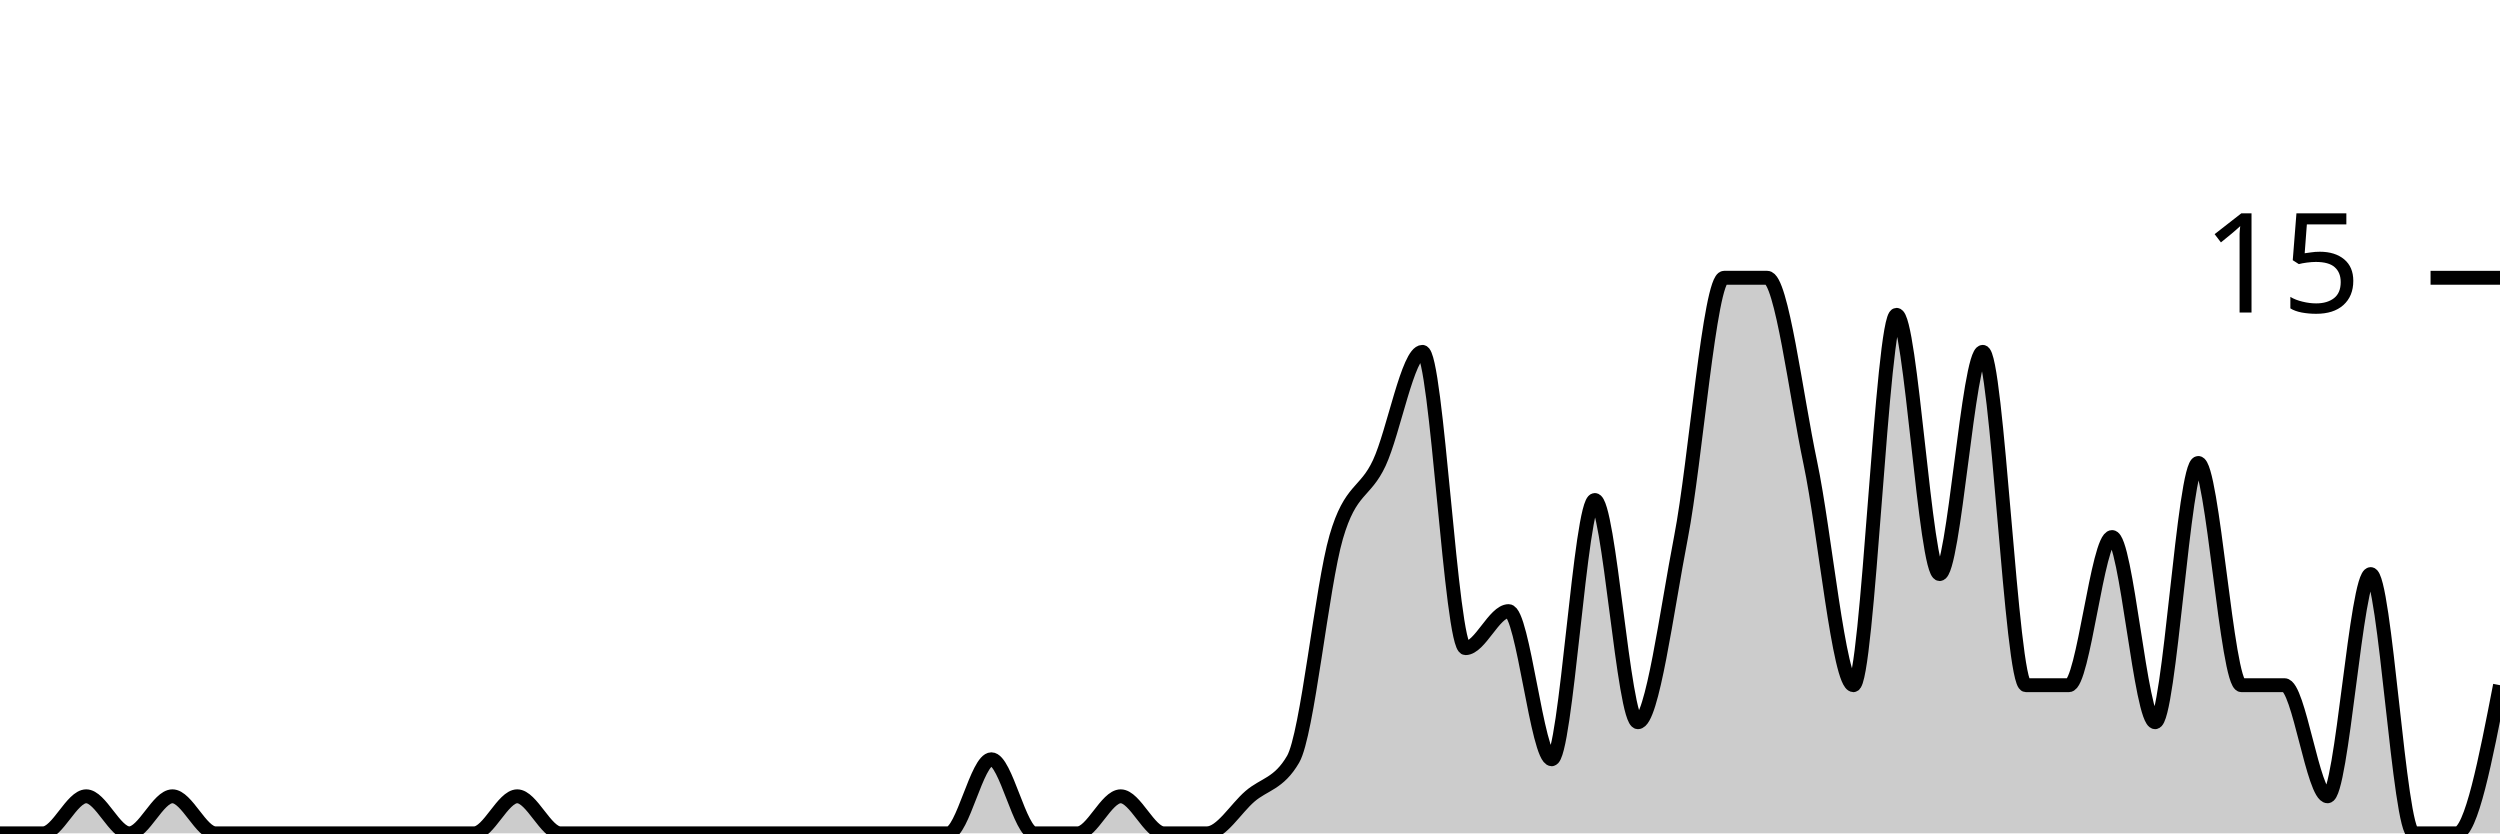
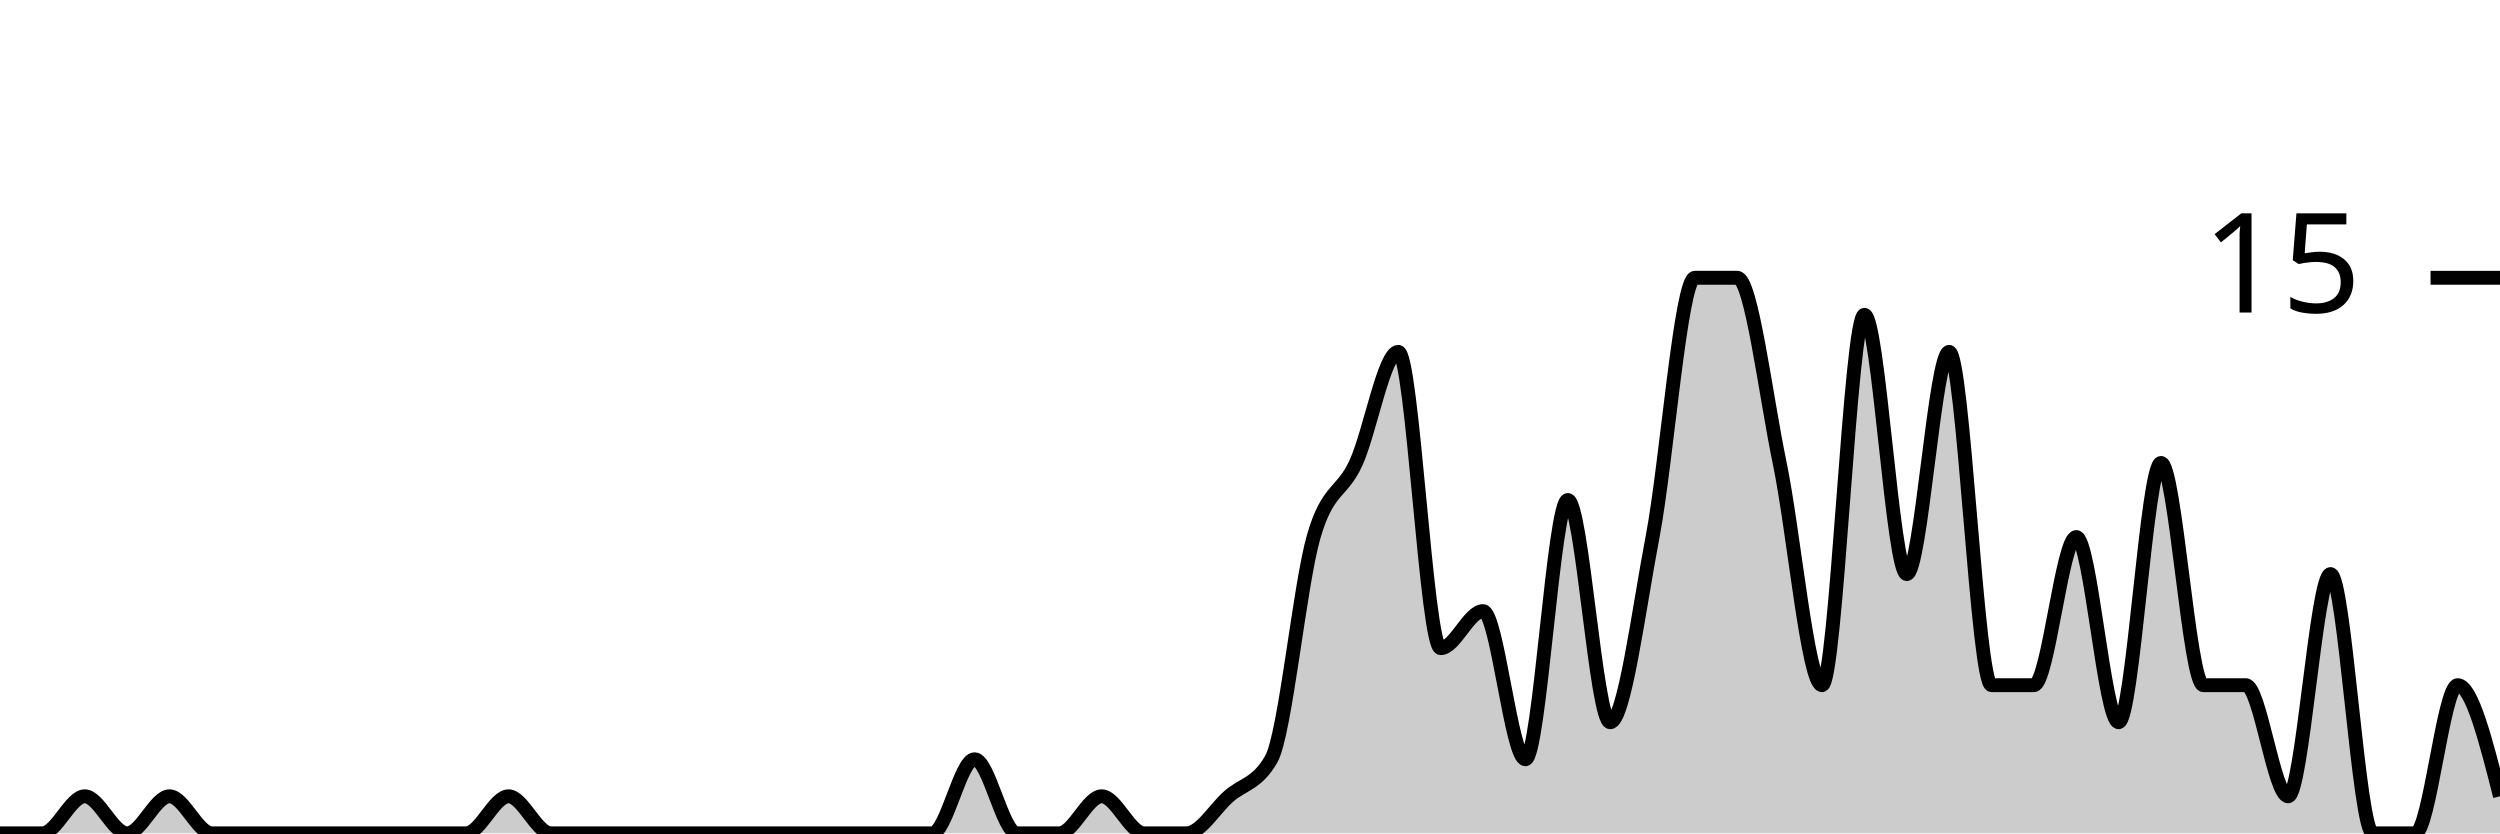
<svg xmlns="http://www.w3.org/2000/svg" viewBox="0 0 180 60">
  <g transform="translate(0,20)">
-     <path class="area" fill="rgba(0, 0, 0, 0.2)" d="M0,40C1.034,40,2.069,40,3.103,40C4.138,40,5.172,37.333,6.207,37.333C7.241,37.333,8.276,40,9.31,40C10.345,40,11.379,37.333,12.414,37.333C13.448,37.333,14.483,40,15.517,40C16.552,40,17.586,40,18.621,40C19.655,40,20.69,40,21.724,40C22.759,40,23.793,40,24.828,40C25.862,40,26.897,40,27.931,40C28.966,40,30,40,31.034,40C32.069,40,33.103,40,34.138,40C35.172,40,36.207,37.333,37.241,37.333C38.276,37.333,39.31,40,40.345,40C41.379,40,42.414,40,43.448,40C44.483,40,45.517,40,46.552,40C47.586,40,48.621,40,49.655,40C50.69,40,51.724,40,52.759,40C53.793,40,54.828,40,55.862,40C56.897,40,57.931,40,58.966,40C60,40,61.034,40,62.069,40C63.103,40,64.138,40,65.172,40C66.207,40,67.241,40,68.276,40C69.31,40,70.345,34.667,71.379,34.667C72.414,34.667,73.448,40,74.483,40C75.517,40,76.552,40,77.586,40C78.621,40,79.655,37.333,80.69,37.333C81.724,37.333,82.759,40,83.793,40C84.828,40,85.862,40,86.897,40C87.931,40,88.966,38.222,90,37.333C91.034,36.444,92.069,36.444,93.103,34.667C94.138,32.889,95.172,22.222,96.207,18.667C97.241,15.111,98.276,15.556,99.31,13.333C100.345,11.111,101.379,5.333,102.414,5.333C103.448,5.333,104.483,26.667,105.517,26.667C106.552,26.667,107.586,24,108.621,24C109.655,24,110.69,34.667,111.724,34.667C112.759,34.667,113.793,16,114.828,16C115.862,16,116.897,32,117.931,32C118.966,32,120,24,121.034,18.667C122.069,13.333,123.103,0,124.138,0C125.172,0,126.207,0,127.241,0C128.276,0,129.31,8.444,130.345,13.333C131.379,18.222,132.414,29.333,133.448,29.333C134.483,29.333,135.517,2.667,136.552,2.667C137.586,2.667,138.621,21.333,139.655,21.333C140.69,21.333,141.724,5.333,142.759,5.333C143.793,5.333,144.828,29.333,145.862,29.333C146.897,29.333,147.931,29.333,148.966,29.333C150,29.333,151.034,18.667,152.069,18.667C153.103,18.667,154.138,32,155.172,32C156.207,32,157.241,13.333,158.276,13.333C159.31,13.333,160.345,29.333,161.379,29.333C162.414,29.333,163.448,29.333,164.483,29.333C165.517,29.333,166.552,37.333,167.586,37.333C168.621,37.333,169.655,21.333,170.69,21.333C171.724,21.333,172.759,40,173.793,40C174.828,40,175.862,40,176.897,40C177.931,40,178.966,34.667,180,29.333L180,40C178.966,40,177.931,40,176.897,40C175.862,40,174.828,40,173.793,40C172.759,40,171.724,40,170.69,40C169.655,40,168.621,40,167.586,40C166.552,40,165.517,40,164.483,40C163.448,40,162.414,40,161.379,40C160.345,40,159.31,40,158.276,40C157.241,40,156.207,40,155.172,40C154.138,40,153.103,40,152.069,40C151.034,40,150,40,148.966,40C147.931,40,146.897,40,145.862,40C144.828,40,143.793,40,142.759,40C141.724,40,140.69,40,139.655,40C138.621,40,137.586,40,136.552,40C135.517,40,134.483,40,133.448,40C132.414,40,131.379,40,130.345,40C129.31,40,128.276,40,127.241,40C126.207,40,125.172,40,124.138,40C123.103,40,122.069,40,121.034,40C120,40,118.966,40,117.931,40C116.897,40,115.862,40,114.828,40C113.793,40,112.759,40,111.724,40C110.69,40,109.655,40,108.621,40C107.586,40,106.552,40,105.517,40C104.483,40,103.448,40,102.414,40C101.379,40,100.345,40,99.31,40C98.276,40,97.241,40,96.207,40C95.172,40,94.138,40,93.103,40C92.069,40,91.034,40,90,40C88.966,40,87.931,40,86.897,40C85.862,40,84.828,40,83.793,40C82.759,40,81.724,40,80.69,40C79.655,40,78.621,40,77.586,40C76.552,40,75.517,40,74.483,40C73.448,40,72.414,40,71.379,40C70.345,40,69.31,40,68.276,40C67.241,40,66.207,40,65.172,40C64.138,40,63.103,40,62.069,40C61.034,40,60,40,58.966,40C57.931,40,56.897,40,55.862,40C54.828,40,53.793,40,52.759,40C51.724,40,50.69,40,49.655,40C48.621,40,47.586,40,46.552,40C45.517,40,44.483,40,43.448,40C42.414,40,41.379,40,40.345,40C39.31,40,38.276,40,37.241,40C36.207,40,35.172,40,34.138,40C33.103,40,32.069,40,31.034,40C30,40,28.966,40,27.931,40C26.897,40,25.862,40,24.828,40C23.793,40,22.759,40,21.724,40C20.69,40,19.655,40,18.621,40C17.586,40,16.552,40,15.517,40C14.483,40,13.448,40,12.414,40C11.379,40,10.345,40,9.31,40C8.276,40,7.241,40,6.207,40C5.172,40,4.138,40,3.103,40C2.069,40,1.034,40,0,40Z" />
-     <path class="line" stroke="black" fill="none" d="M0,40C1.034,40,2.069,40,3.103,40C4.138,40,5.172,37.333,6.207,37.333C7.241,37.333,8.276,40,9.31,40C10.345,40,11.379,37.333,12.414,37.333C13.448,37.333,14.483,40,15.517,40C16.552,40,17.586,40,18.621,40C19.655,40,20.69,40,21.724,40C22.759,40,23.793,40,24.828,40C25.862,40,26.897,40,27.931,40C28.966,40,30,40,31.034,40C32.069,40,33.103,40,34.138,40C35.172,40,36.207,37.333,37.241,37.333C38.276,37.333,39.31,40,40.345,40C41.379,40,42.414,40,43.448,40C44.483,40,45.517,40,46.552,40C47.586,40,48.621,40,49.655,40C50.69,40,51.724,40,52.759,40C53.793,40,54.828,40,55.862,40C56.897,40,57.931,40,58.966,40C60,40,61.034,40,62.069,40C63.103,40,64.138,40,65.172,40C66.207,40,67.241,40,68.276,40C69.31,40,70.345,34.667,71.379,34.667C72.414,34.667,73.448,40,74.483,40C75.517,40,76.552,40,77.586,40C78.621,40,79.655,37.333,80.69,37.333C81.724,37.333,82.759,40,83.793,40C84.828,40,85.862,40,86.897,40C87.931,40,88.966,38.222,90,37.333C91.034,36.444,92.069,36.444,93.103,34.667C94.138,32.889,95.172,22.222,96.207,18.667C97.241,15.111,98.276,15.556,99.31,13.333C100.345,11.111,101.379,5.333,102.414,5.333C103.448,5.333,104.483,26.667,105.517,26.667C106.552,26.667,107.586,24,108.621,24C109.655,24,110.69,34.667,111.724,34.667C112.759,34.667,113.793,16,114.828,16C115.862,16,116.897,32,117.931,32C118.966,32,120,24,121.034,18.667C122.069,13.333,123.103,0,124.138,0C125.172,0,126.207,0,127.241,0C128.276,0,129.31,8.444,130.345,13.333C131.379,18.222,132.414,29.333,133.448,29.333C134.483,29.333,135.517,2.667,136.552,2.667C137.586,2.667,138.621,21.333,139.655,21.333C140.69,21.333,141.724,5.333,142.759,5.333C143.793,5.333,144.828,29.333,145.862,29.333C146.897,29.333,147.931,29.333,148.966,29.333C150,29.333,151.034,18.667,152.069,18.667C153.103,18.667,154.138,32,155.172,32C156.207,32,157.241,13.333,158.276,13.333C159.31,13.333,160.345,29.333,161.379,29.333C162.414,29.333,163.448,29.333,164.483,29.333C165.517,29.333,166.552,37.333,167.586,37.333C168.621,37.333,169.655,21.333,170.69,21.333C171.724,21.333,172.759,40,173.793,40C174.828,40,175.862,40,176.897,40C177.931,40,178.966,34.667,180,29.333" />
+     <path class="area" fill="rgba(0, 0, 0, 0.2)" d="M0,40C1.017,40,2.034,40,3.051,40C4.068,40,5.085,37.333,6.102,37.333C7.119,37.333,8.136,40,9.153,40C10.169,40,11.186,37.333,12.203,37.333C13.22,37.333,14.237,40,15.254,40C16.271,40,17.288,40,18.305,40C19.322,40,20.339,40,21.356,40C22.373,40,23.39,40,24.407,40C25.424,40,26.441,40,27.458,40C28.475,40,29.492,40,30.508,40C31.525,40,32.542,40,33.559,40C34.576,40,35.593,37.333,36.61,37.333C37.627,37.333,38.644,40,39.661,40C40.678,40,41.695,40,42.712,40C43.729,40,44.746,40,45.763,40C46.78,40,47.797,40,48.814,40C49.831,40,50.847,40,51.864,40C52.881,40,53.898,40,54.915,40C55.932,40,56.949,40,57.966,40C58.983,40,60,40,61.017,40C62.034,40,63.051,40,64.068,40C65.085,40,66.102,40,67.119,40C68.136,40,69.153,34.667,70.169,34.667C71.186,34.667,72.203,40,73.22,40C74.237,40,75.254,40,76.271,40C77.288,40,78.305,37.333,79.322,37.333C80.339,37.333,81.356,40,82.373,40C83.39,40,84.407,40,85.424,40C86.441,40,87.458,38.222,88.475,37.333C89.492,36.444,90.508,36.444,91.525,34.667C92.542,32.889,93.559,22.222,94.576,18.667C95.593,15.111,96.61,15.556,97.627,13.333C98.644,11.111,99.661,5.333,100.678,5.333C101.695,5.333,102.712,26.667,103.729,26.667C104.746,26.667,105.763,24,106.78,24C107.797,24,108.814,34.667,109.831,34.667C110.847,34.667,111.864,16,112.881,16C113.898,16,114.915,32,115.932,32C116.949,32,117.966,24,118.983,18.667C120,13.333,121.017,0,122.034,0C123.051,0,124.068,0,125.085,0C126.102,0,127.119,8.444,128.136,13.333C129.153,18.222,130.169,29.333,131.186,29.333C132.203,29.333,133.22,2.667,134.237,2.667C135.254,2.667,136.271,21.333,137.288,21.333C138.305,21.333,139.322,5.333,140.339,5.333C141.356,5.333,142.373,29.333,143.39,29.333C144.407,29.333,145.424,29.333,146.441,29.333C147.458,29.333,148.475,18.667,149.492,18.667C150.508,18.667,151.525,32,152.542,32C153.559,32,154.576,13.333,155.593,13.333C156.61,13.333,157.627,29.333,158.644,29.333C159.661,29.333,160.678,29.333,161.695,29.333C162.712,29.333,163.729,37.333,164.746,37.333C165.763,37.333,166.78,21.333,167.797,21.333C168.814,21.333,169.831,40,170.847,40C171.864,40,172.881,40,173.898,40C174.915,40,175.932,29.333,176.949,29.333C177.966,29.333,178.983,33.333,180,37.333L180,40C178.983,40,177.966,40,176.949,40C175.932,40,174.915,40,173.898,40C172.881,40,171.864,40,170.847,40C169.831,40,168.814,40,167.797,40C166.78,40,165.763,40,164.746,40C163.729,40,162.712,40,161.695,40C160.678,40,159.661,40,158.644,40C157.627,40,156.61,40,155.593,40C154.576,40,153.559,40,152.542,40C151.525,40,150.508,40,149.492,40C148.475,40,147.458,40,146.441,40C145.424,40,144.407,40,143.39,40C142.373,40,141.356,40,140.339,40C139.322,40,138.305,40,137.288,40C136.271,40,135.254,40,134.237,40C133.22,40,132.203,40,131.186,40C130.169,40,129.153,40,128.136,40C127.119,40,126.102,40,125.085,40C124.068,40,123.051,40,122.034,40C121.017,40,120,40,118.983,40C117.966,40,116.949,40,115.932,40C114.915,40,113.898,40,112.881,40C111.864,40,110.847,40,109.831,40C108.814,40,107.797,40,106.78,40C105.763,40,104.746,40,103.729,40C102.712,40,101.695,40,100.678,40C99.661,40,98.644,40,97.627,40C96.61,40,95.593,40,94.576,40C93.559,40,92.542,40,91.525,40C90.508,40,89.492,40,88.475,40C87.458,40,86.441,40,85.424,40C84.407,40,83.39,40,82.373,40C81.356,40,80.339,40,79.322,40C78.305,40,77.288,40,76.271,40C75.254,40,74.237,40,73.22,40C72.203,40,71.186,40,70.169,40C69.153,40,68.136,40,67.119,40C66.102,40,65.085,40,64.068,40C63.051,40,62.034,40,61.017,40C60,40,58.983,40,57.966,40C56.949,40,55.932,40,54.915,40C53.898,40,52.881,40,51.864,40C50.847,40,49.831,40,48.814,40C47.797,40,46.78,40,45.763,40C44.746,40,43.729,40,42.712,40C41.695,40,40.678,40,39.661,40C38.644,40,37.627,40,36.61,40C35.593,40,34.576,40,33.559,40C32.542,40,31.525,40,30.508,40C29.492,40,28.475,40,27.458,40C26.441,40,25.424,40,24.407,40C23.39,40,22.373,40,21.356,40C20.339,40,19.322,40,18.305,40C17.288,40,16.271,40,15.254,40C14.237,40,13.22,40,12.203,40C11.186,40,10.169,40,9.153,40C8.136,40,7.119,40,6.102,40C5.085,40,4.068,40,3.051,40C2.034,40,1.017,40,0,40Z" />
+     <path class="line" stroke="black" fill="none" d="M0,40C1.017,40,2.034,40,3.051,40C4.068,40,5.085,37.333,6.102,37.333C7.119,37.333,8.136,40,9.153,40C10.169,40,11.186,37.333,12.203,37.333C13.22,37.333,14.237,40,15.254,40C16.271,40,17.288,40,18.305,40C19.322,40,20.339,40,21.356,40C22.373,40,23.39,40,24.407,40C25.424,40,26.441,40,27.458,40C28.475,40,29.492,40,30.508,40C31.525,40,32.542,40,33.559,40C34.576,40,35.593,37.333,36.61,37.333C37.627,37.333,38.644,40,39.661,40C40.678,40,41.695,40,42.712,40C43.729,40,44.746,40,45.763,40C46.78,40,47.797,40,48.814,40C49.831,40,50.847,40,51.864,40C52.881,40,53.898,40,54.915,40C55.932,40,56.949,40,57.966,40C58.983,40,60,40,61.017,40C62.034,40,63.051,40,64.068,40C65.085,40,66.102,40,67.119,40C68.136,40,69.153,34.667,70.169,34.667C71.186,34.667,72.203,40,73.22,40C74.237,40,75.254,40,76.271,40C77.288,40,78.305,37.333,79.322,37.333C80.339,37.333,81.356,40,82.373,40C83.39,40,84.407,40,85.424,40C86.441,40,87.458,38.222,88.475,37.333C89.492,36.444,90.508,36.444,91.525,34.667C92.542,32.889,93.559,22.222,94.576,18.667C95.593,15.111,96.61,15.556,97.627,13.333C98.644,11.111,99.661,5.333,100.678,5.333C101.695,5.333,102.712,26.667,103.729,26.667C104.746,26.667,105.763,24,106.78,24C107.797,24,108.814,34.667,109.831,34.667C110.847,34.667,111.864,16,112.881,16C113.898,16,114.915,32,115.932,32C116.949,32,117.966,24,118.983,18.667C120,13.333,121.017,0,122.034,0C123.051,0,124.068,0,125.085,0C126.102,0,127.119,8.444,128.136,13.333C129.153,18.222,130.169,29.333,131.186,29.333C132.203,29.333,133.22,2.667,134.237,2.667C135.254,2.667,136.271,21.333,137.288,21.333C138.305,21.333,139.322,5.333,140.339,5.333C141.356,5.333,142.373,29.333,143.39,29.333C144.407,29.333,145.424,29.333,146.441,29.333C147.458,29.333,148.475,18.667,149.492,18.667C150.508,18.667,151.525,32,152.542,32C153.559,32,154.576,13.333,155.593,13.333C156.61,13.333,157.627,29.333,158.644,29.333C159.661,29.333,160.678,29.333,161.695,29.333C162.712,29.333,163.729,37.333,164.746,37.333C165.763,37.333,166.78,21.333,167.797,21.333C168.814,21.333,169.831,40,170.847,40C171.864,40,172.881,40,173.898,40C174.915,40,175.932,29.333,176.949,29.333C177.966,29.333,178.983,33.333,180,37.333" />
    <path class="axis-ceiling" stroke-width="1" stroke="black" fill="none" d="M175,0L180,0" />
    <text class="axis-ceiling-label" font-family="sans-serif" text-anchor="end" font-size="10px" x="170" y="2.5">15</text>
  </g>
</svg>
